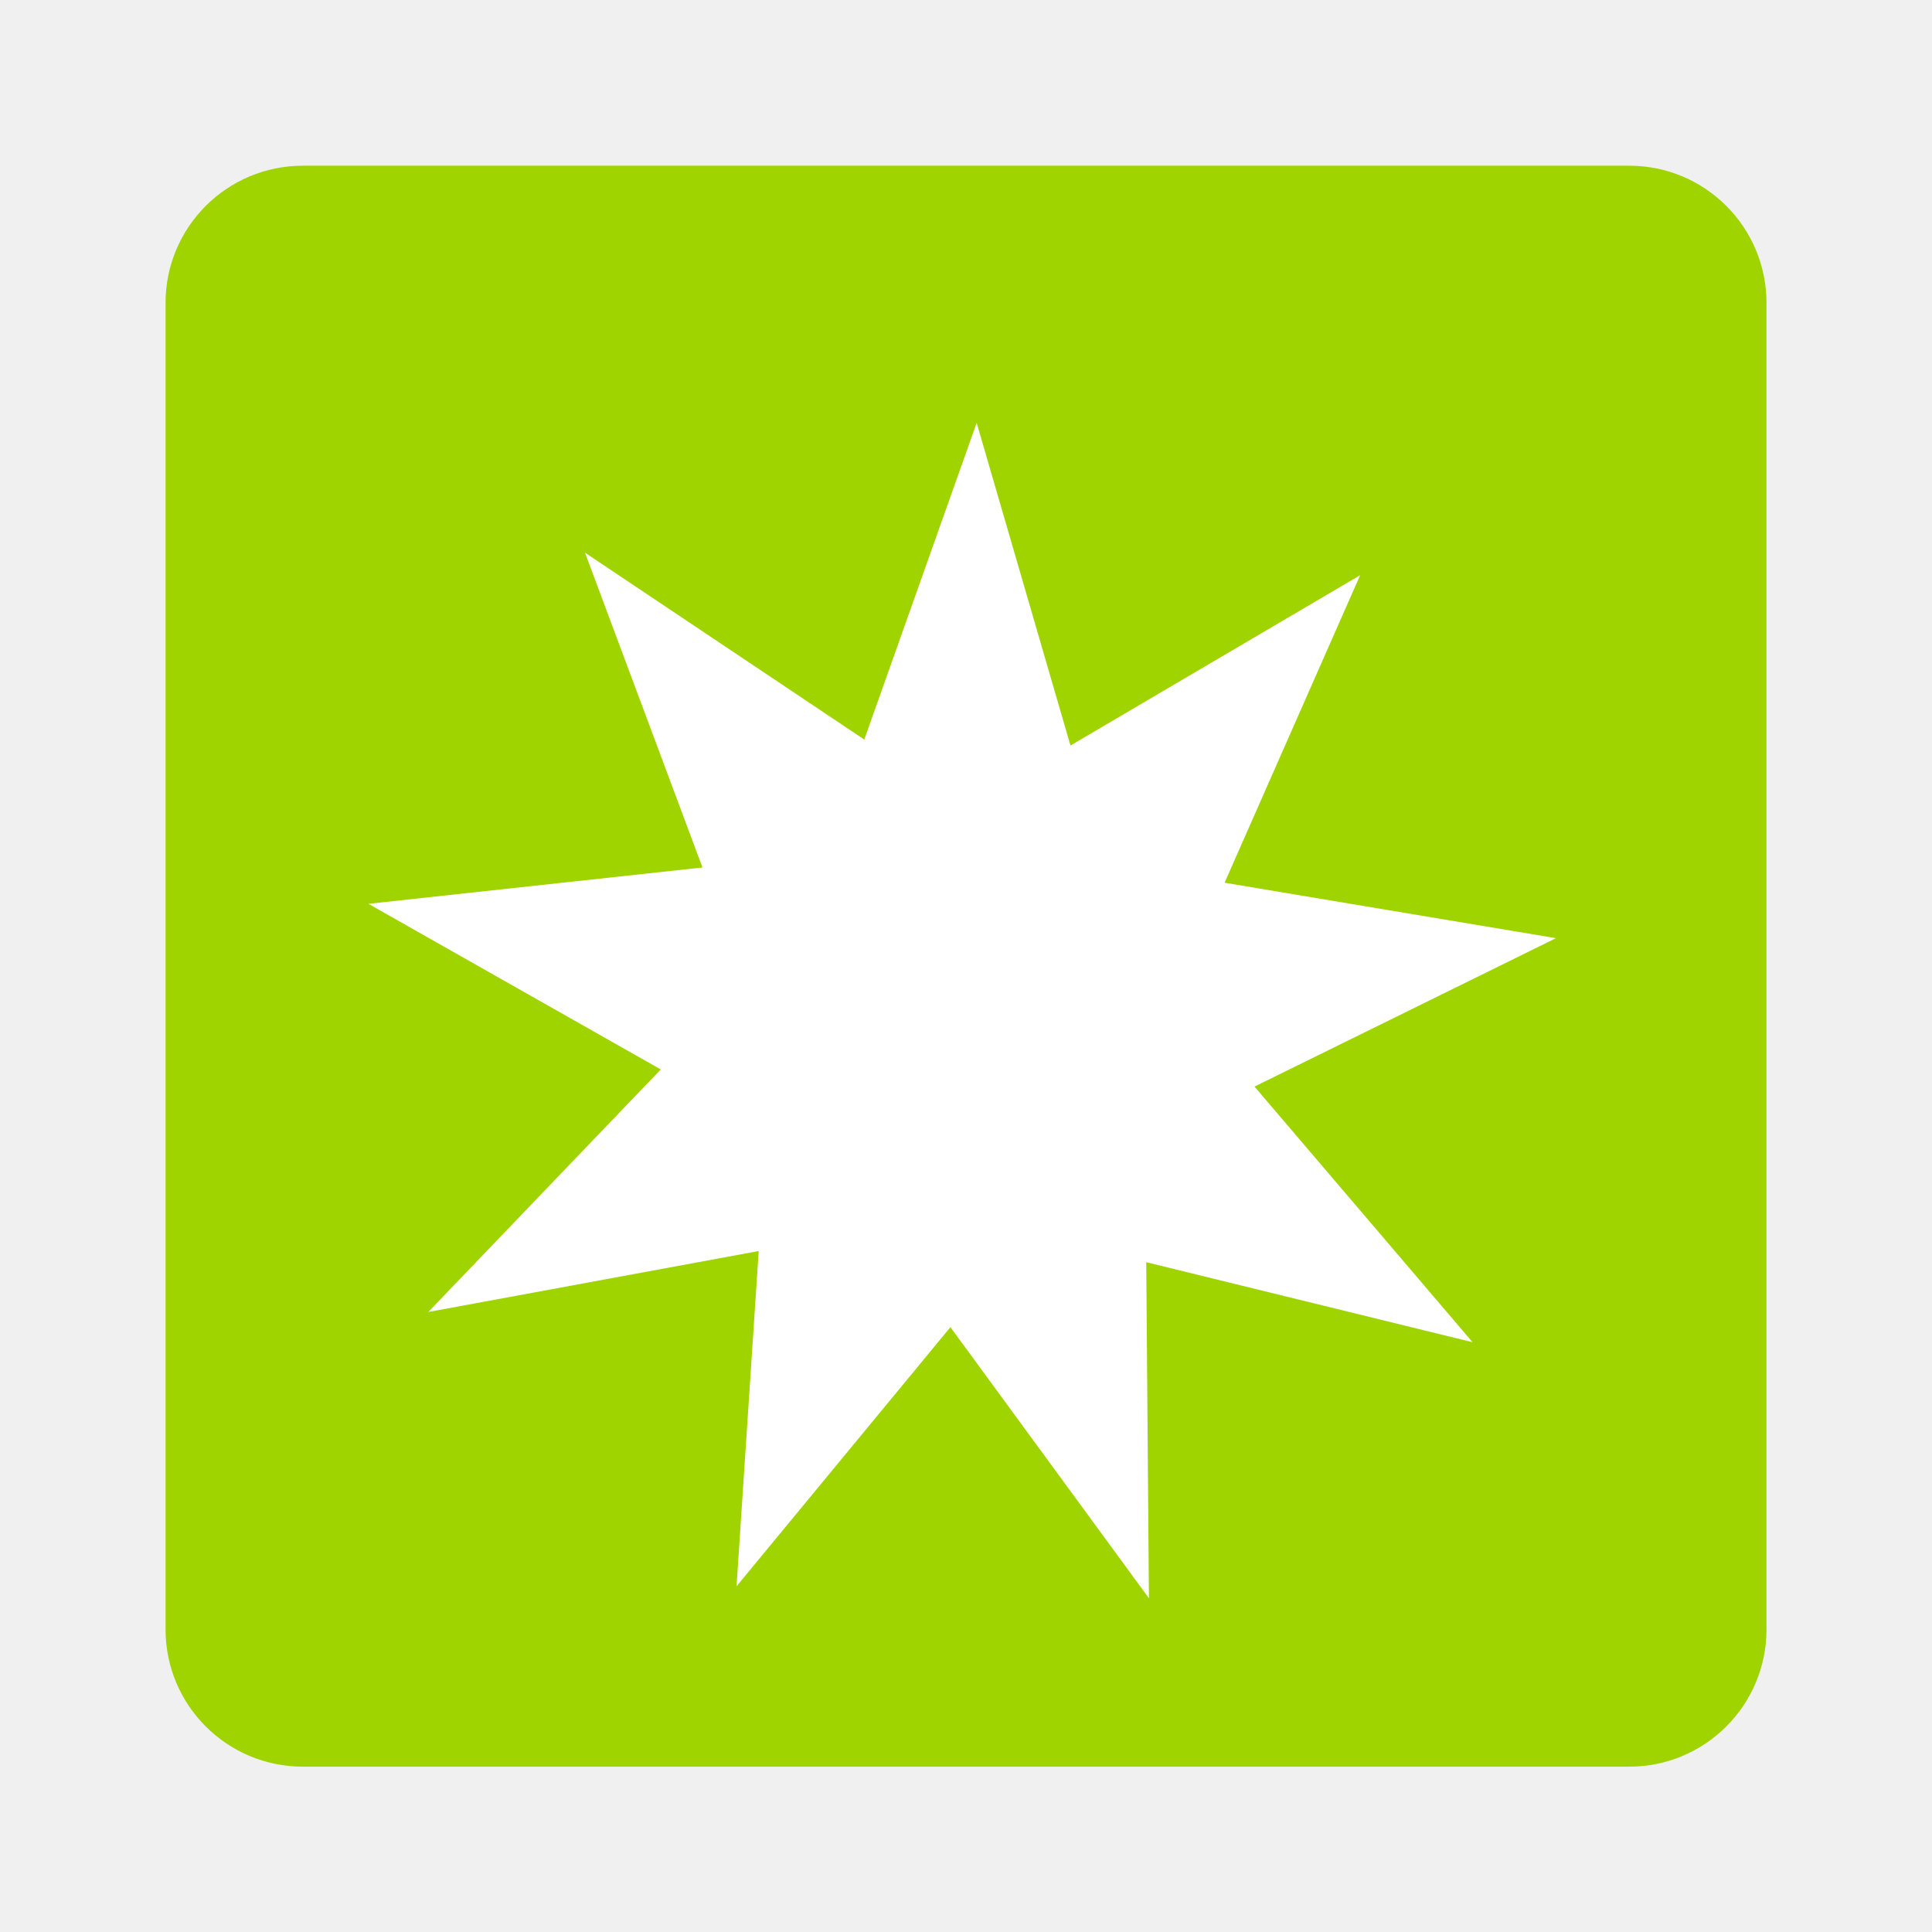
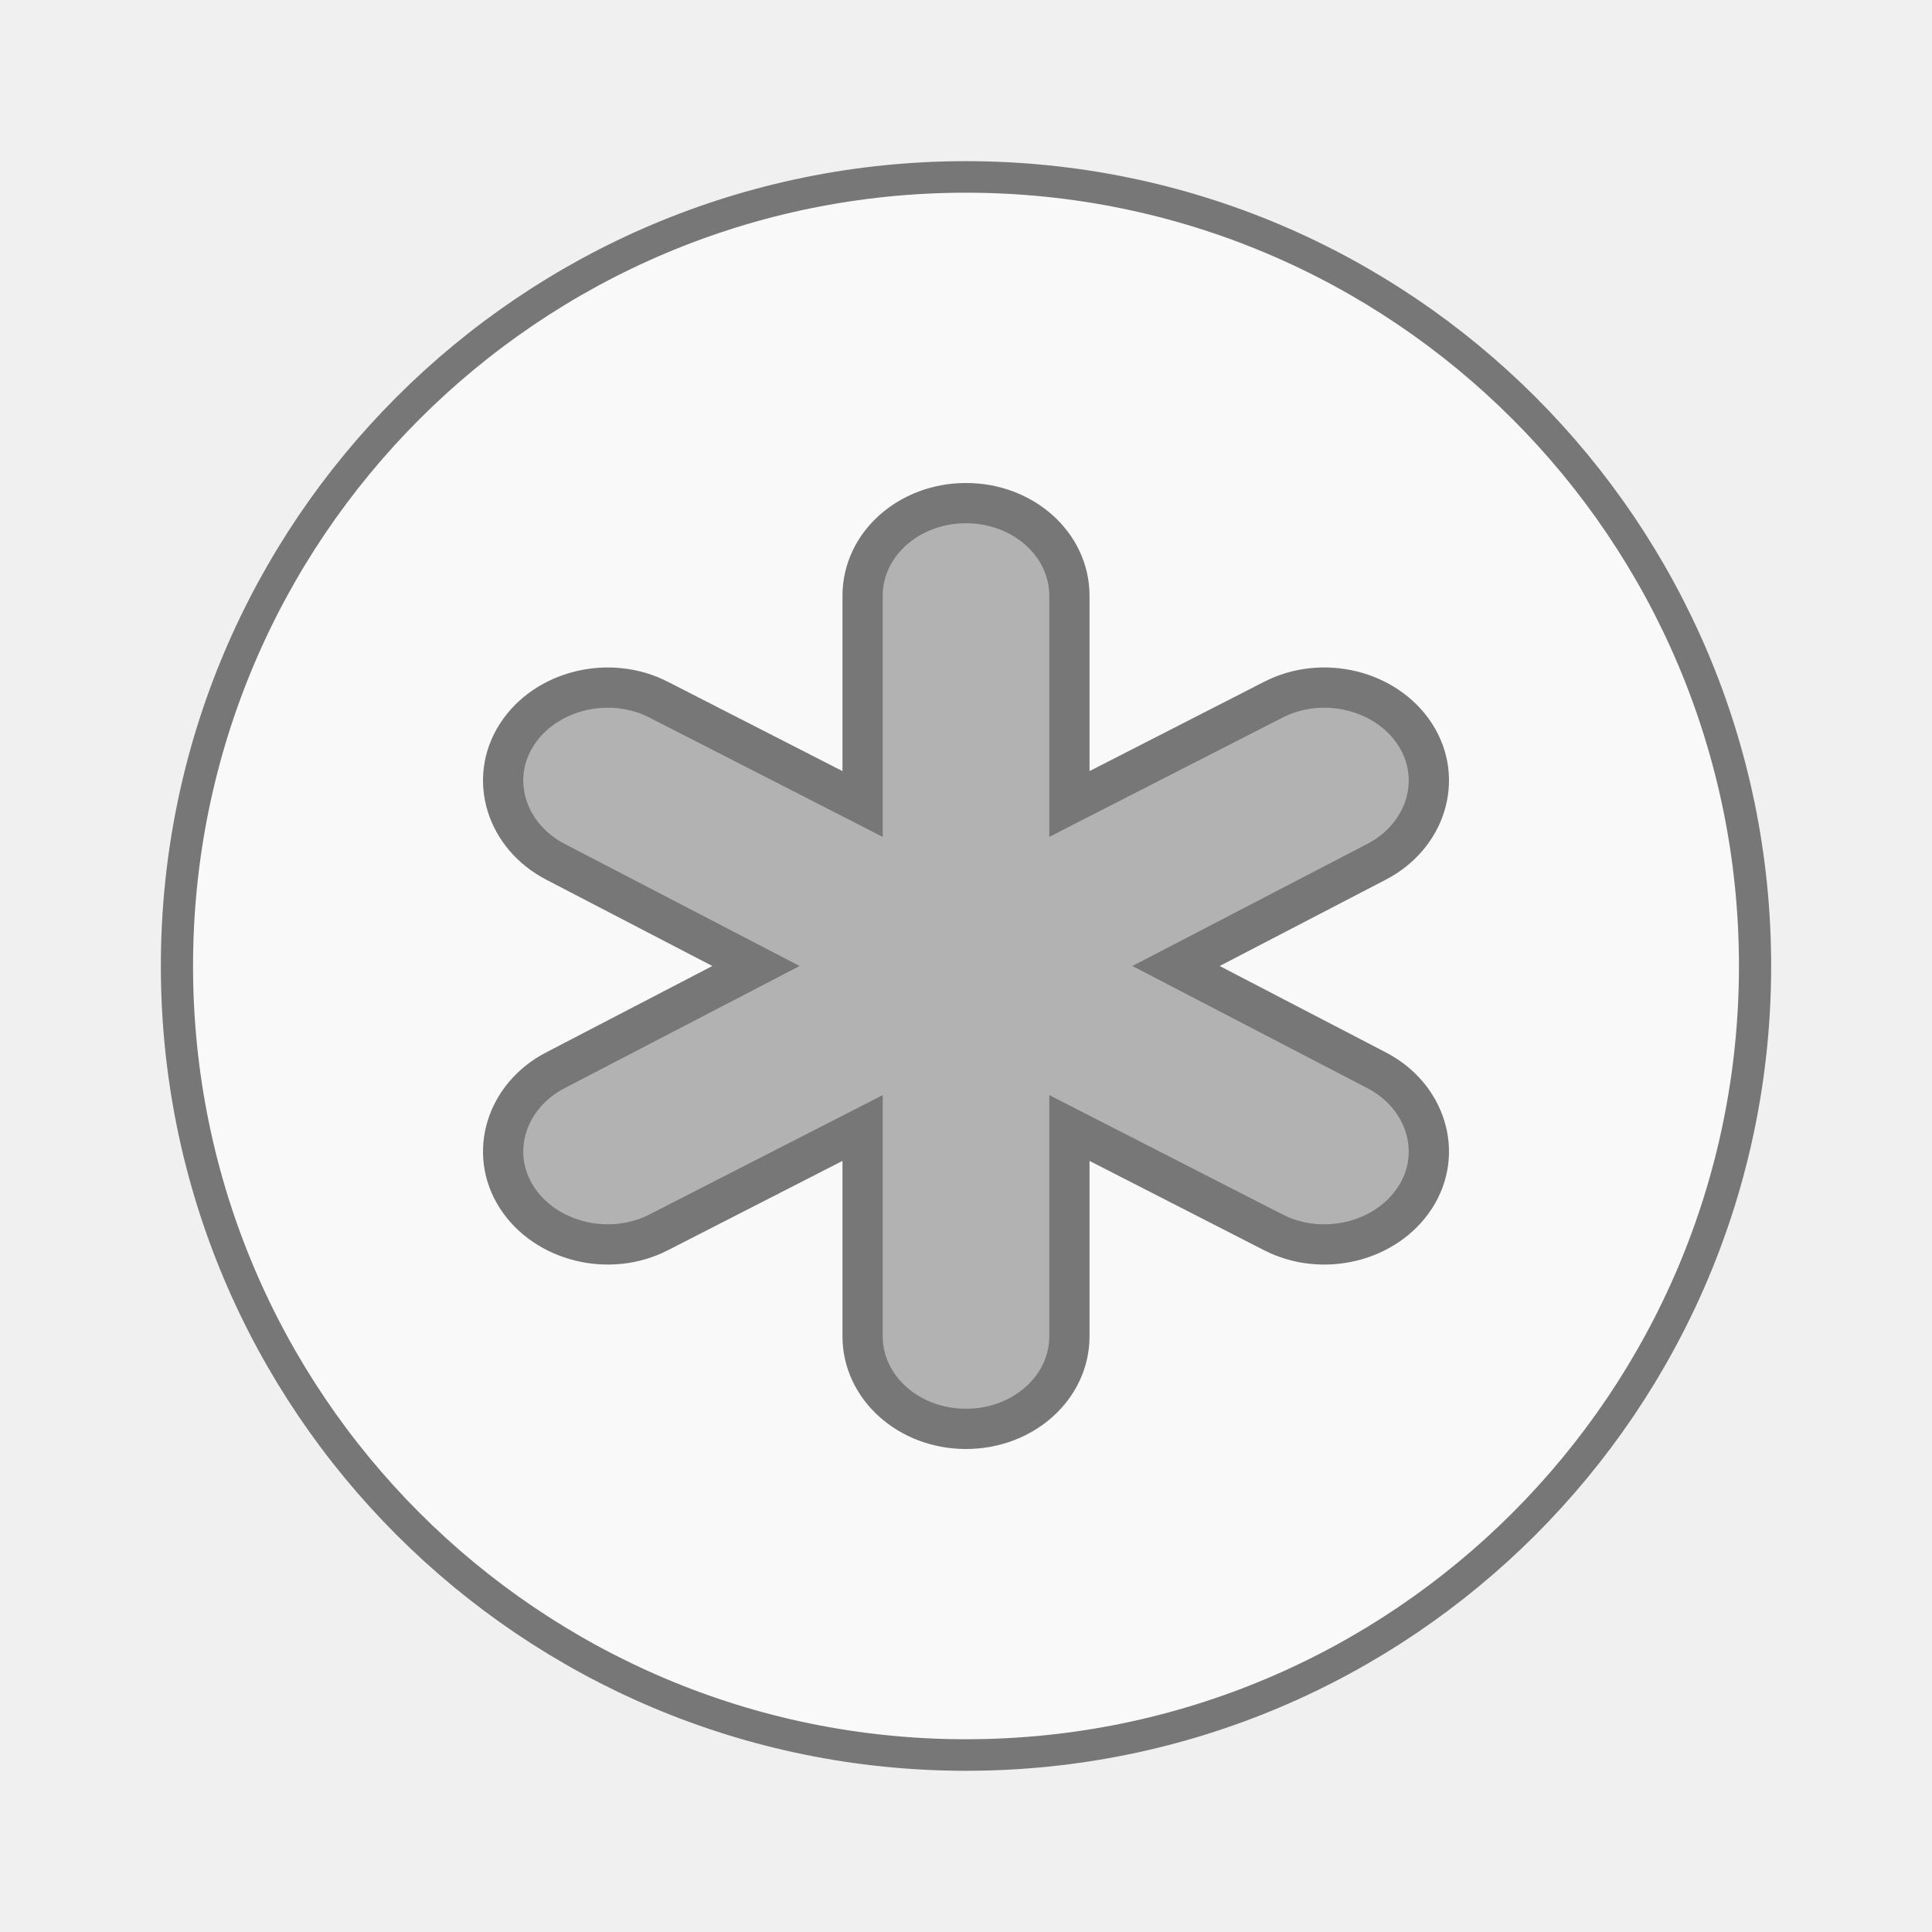
- <svg xmlns="http://www.w3.org/2000/svg" viewBox="0 0 48 48">
-   <g transform="translate(0 -1004.362)">
-     <rect width="48" x="0" y="1004.367" height="48" style="fill:none" />
-   </g>
-   <g style="fill:#a0d400" transform="translate(-.59393 -1004.362)">
-     <rect width="39.775" x="4.707" y="1008.479" rx="3.409" height="39.775" />
-   </g>
-   <g transform="translate(0 -1004.362)">
-     <path style="fill:#fff" d="m 24.926,29.748 -3.225,1.79 2.529,2.685 -3.621,-0.701 0.211,3.683 -2.323,-2.865 -2.205,2.957 0.062,-3.688 -3.59,0.847 2.418,-2.785 -3.295,-1.658 3.643,-0.579 -1.458,-3.388 3.163,1.898 1.061,-3.533 1.203,3.487 3.084,-2.024 -1.32,3.445 z" transform="matrix(2.26045 .11142 -.11142 2.26045 -14.37253 957.6498)" />
+ <svg xmlns="http://www.w3.org/2000/svg" width="48" viewBox="0 0 48 48" height="48">
+   <g style="stroke:#777">
+     <path style="fill:#f9f9f9;stroke-width:.5" d="m 25.932,35.186 a 12.254,12.508 0 1 1 -24.508,0 12.254,12.508 0 1 1 24.508,0 z" transform="matrix(1.59979 0 0 1.56727 2.11819 -31.14659)" />
+     <path style="fill:#b2b2b2;color:#000" d="m 24,12.5 c -1.423,0 -2.569,1.026 -2.569,2.3 l 0,5.175 -5.058,-2.587 c -1.233,-0.637 -2.821,-0.241 -3.532,0.862 -0.712,1.103 -0.269,2.525 0.963,3.163 L 18.782,24 13.804,26.588 c -1.233,0.637 -1.675,2.059 -0.963,3.162 0.712,1.103 2.3,1.5 3.532,0.863 l 5.058,-2.588 0,5.175 c 0,1.274 1.146,2.3 2.569,2.3 1.423,0 2.569,-1.026 2.569,-2.3 l 0,-5.175 5.058,2.588 c 1.233,0.637 2.821,0.241 3.532,-0.863 0.712,-1.103 0.269,-2.525 -0.963,-3.162 L 29.218,24 34.196,21.413 C 35.429,20.775 35.871,19.353 35.159,18.25 34.448,17.147 32.859,16.75 31.627,17.388 l -5.058,2.587 0,-5.175 c 0,-1.274 -1.146,-2.3 -2.569,-2.3 z" />
  </g>
</svg>
